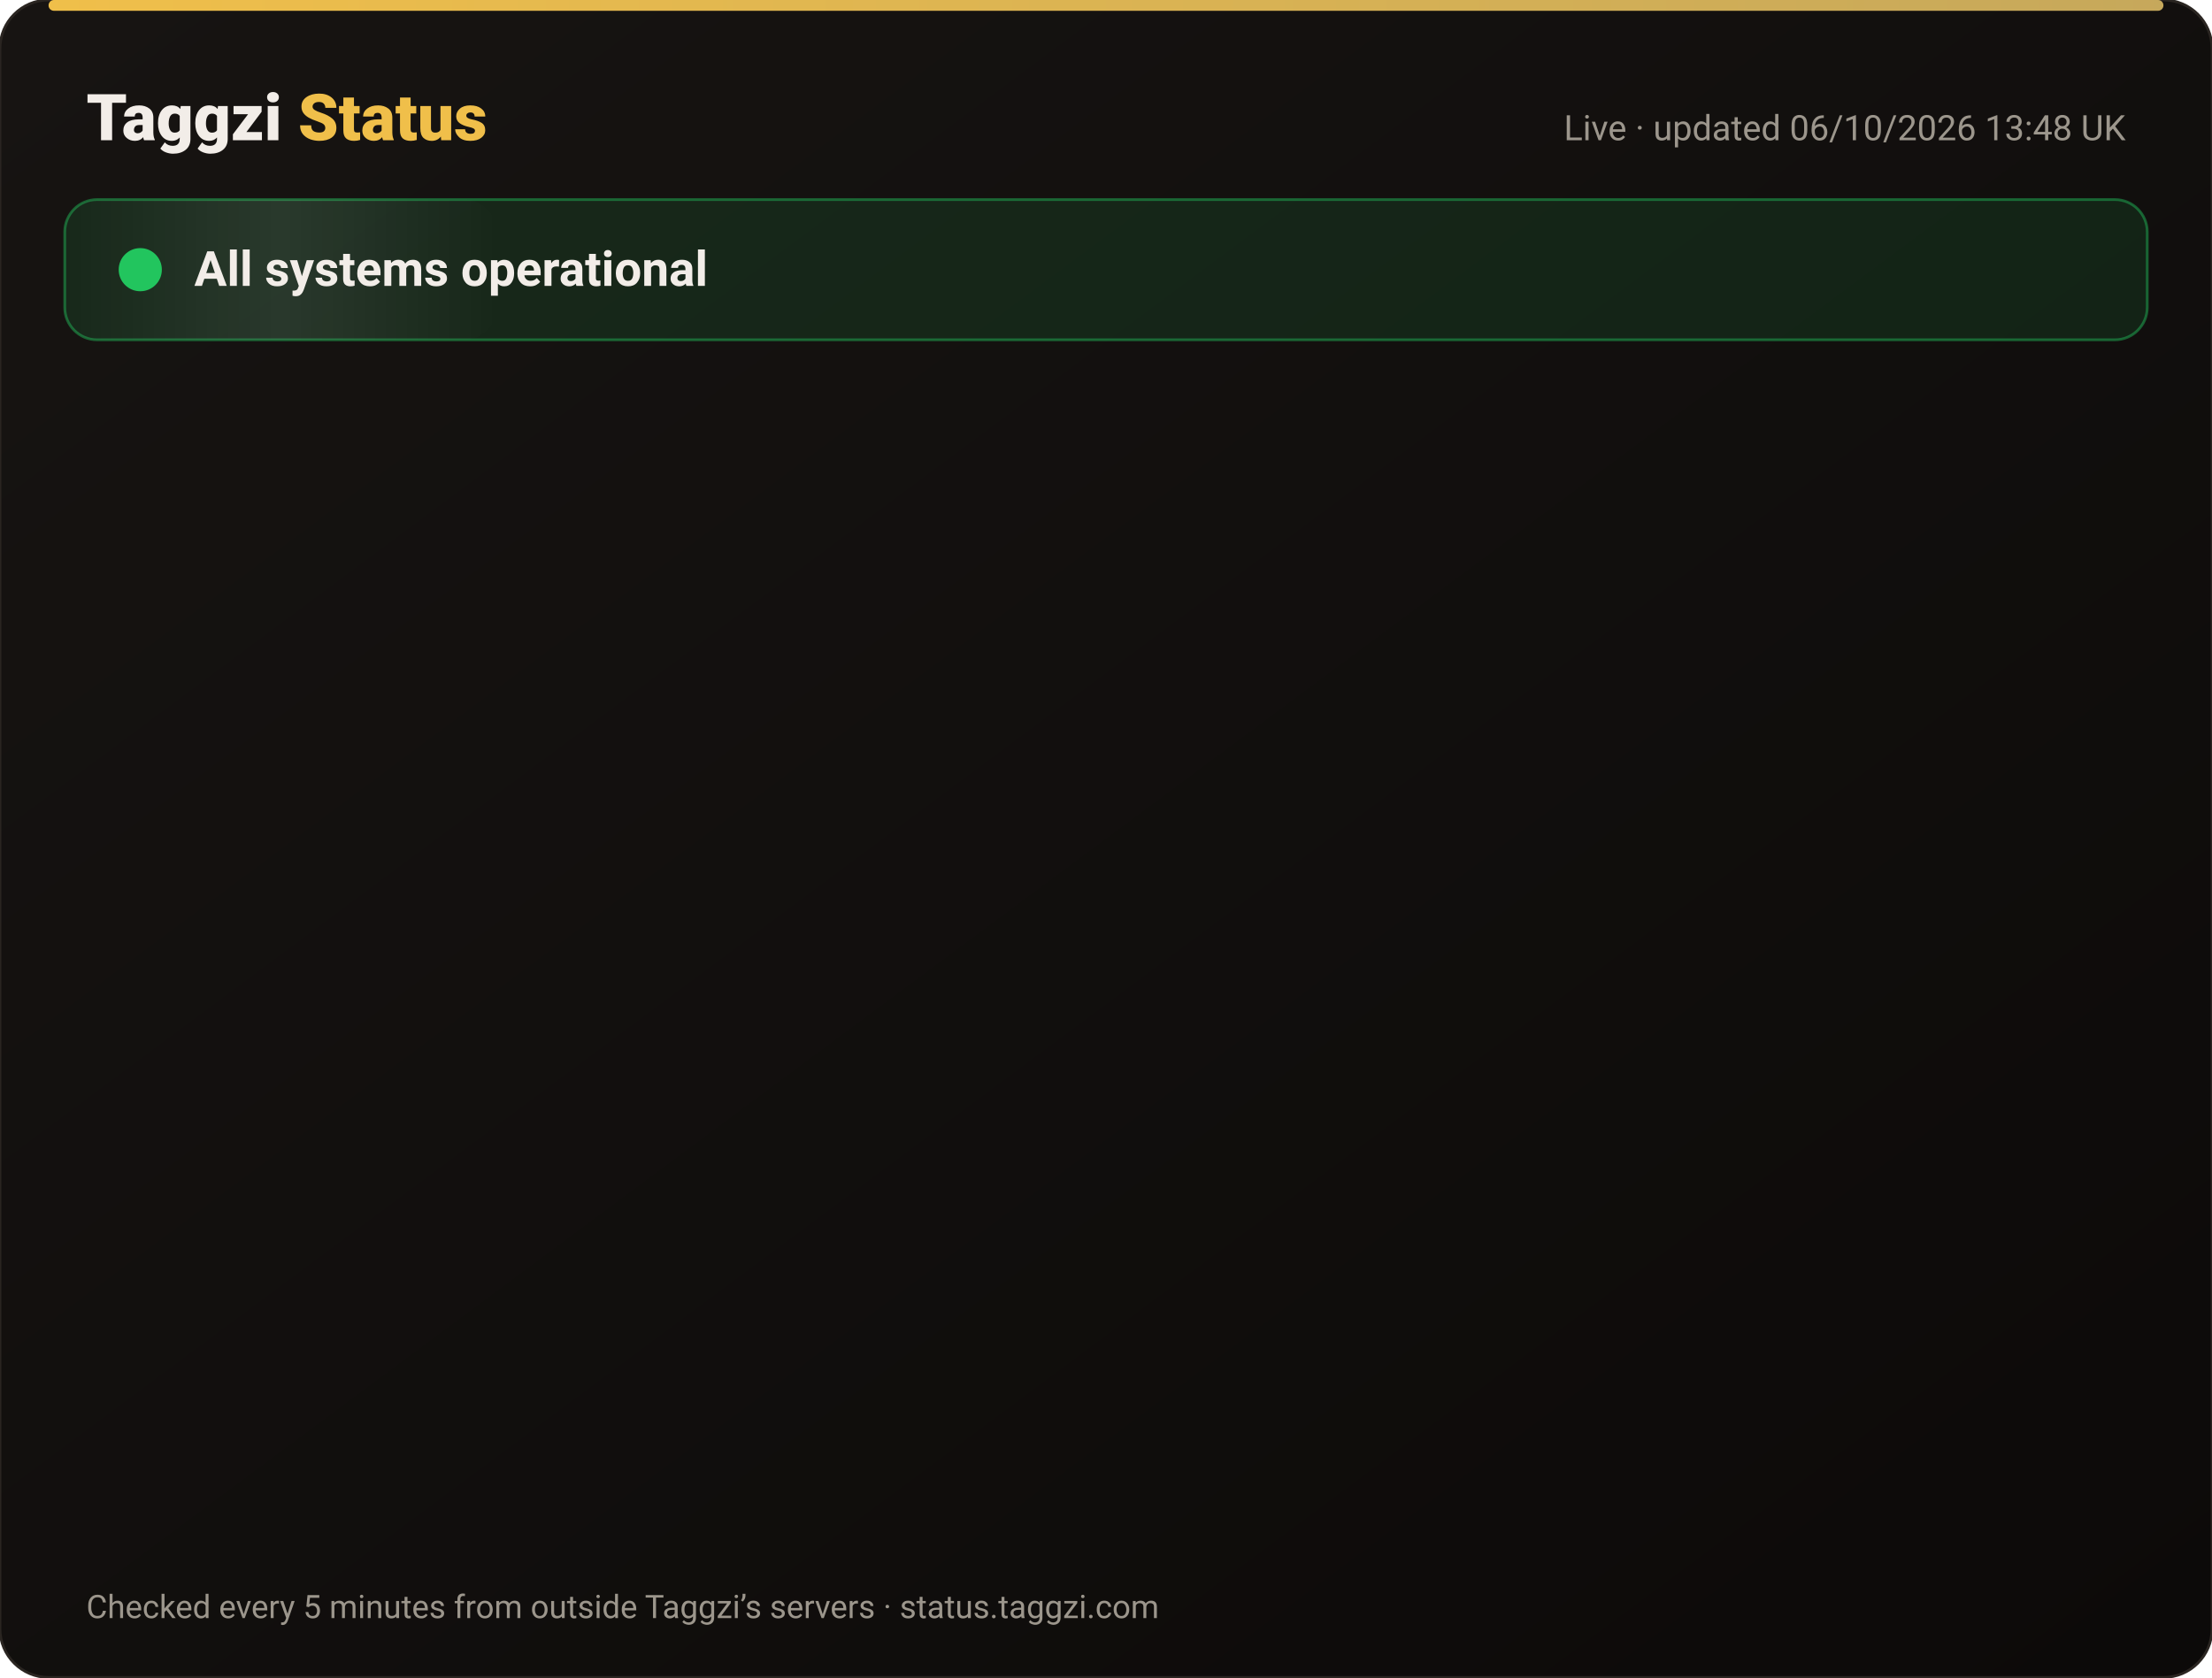
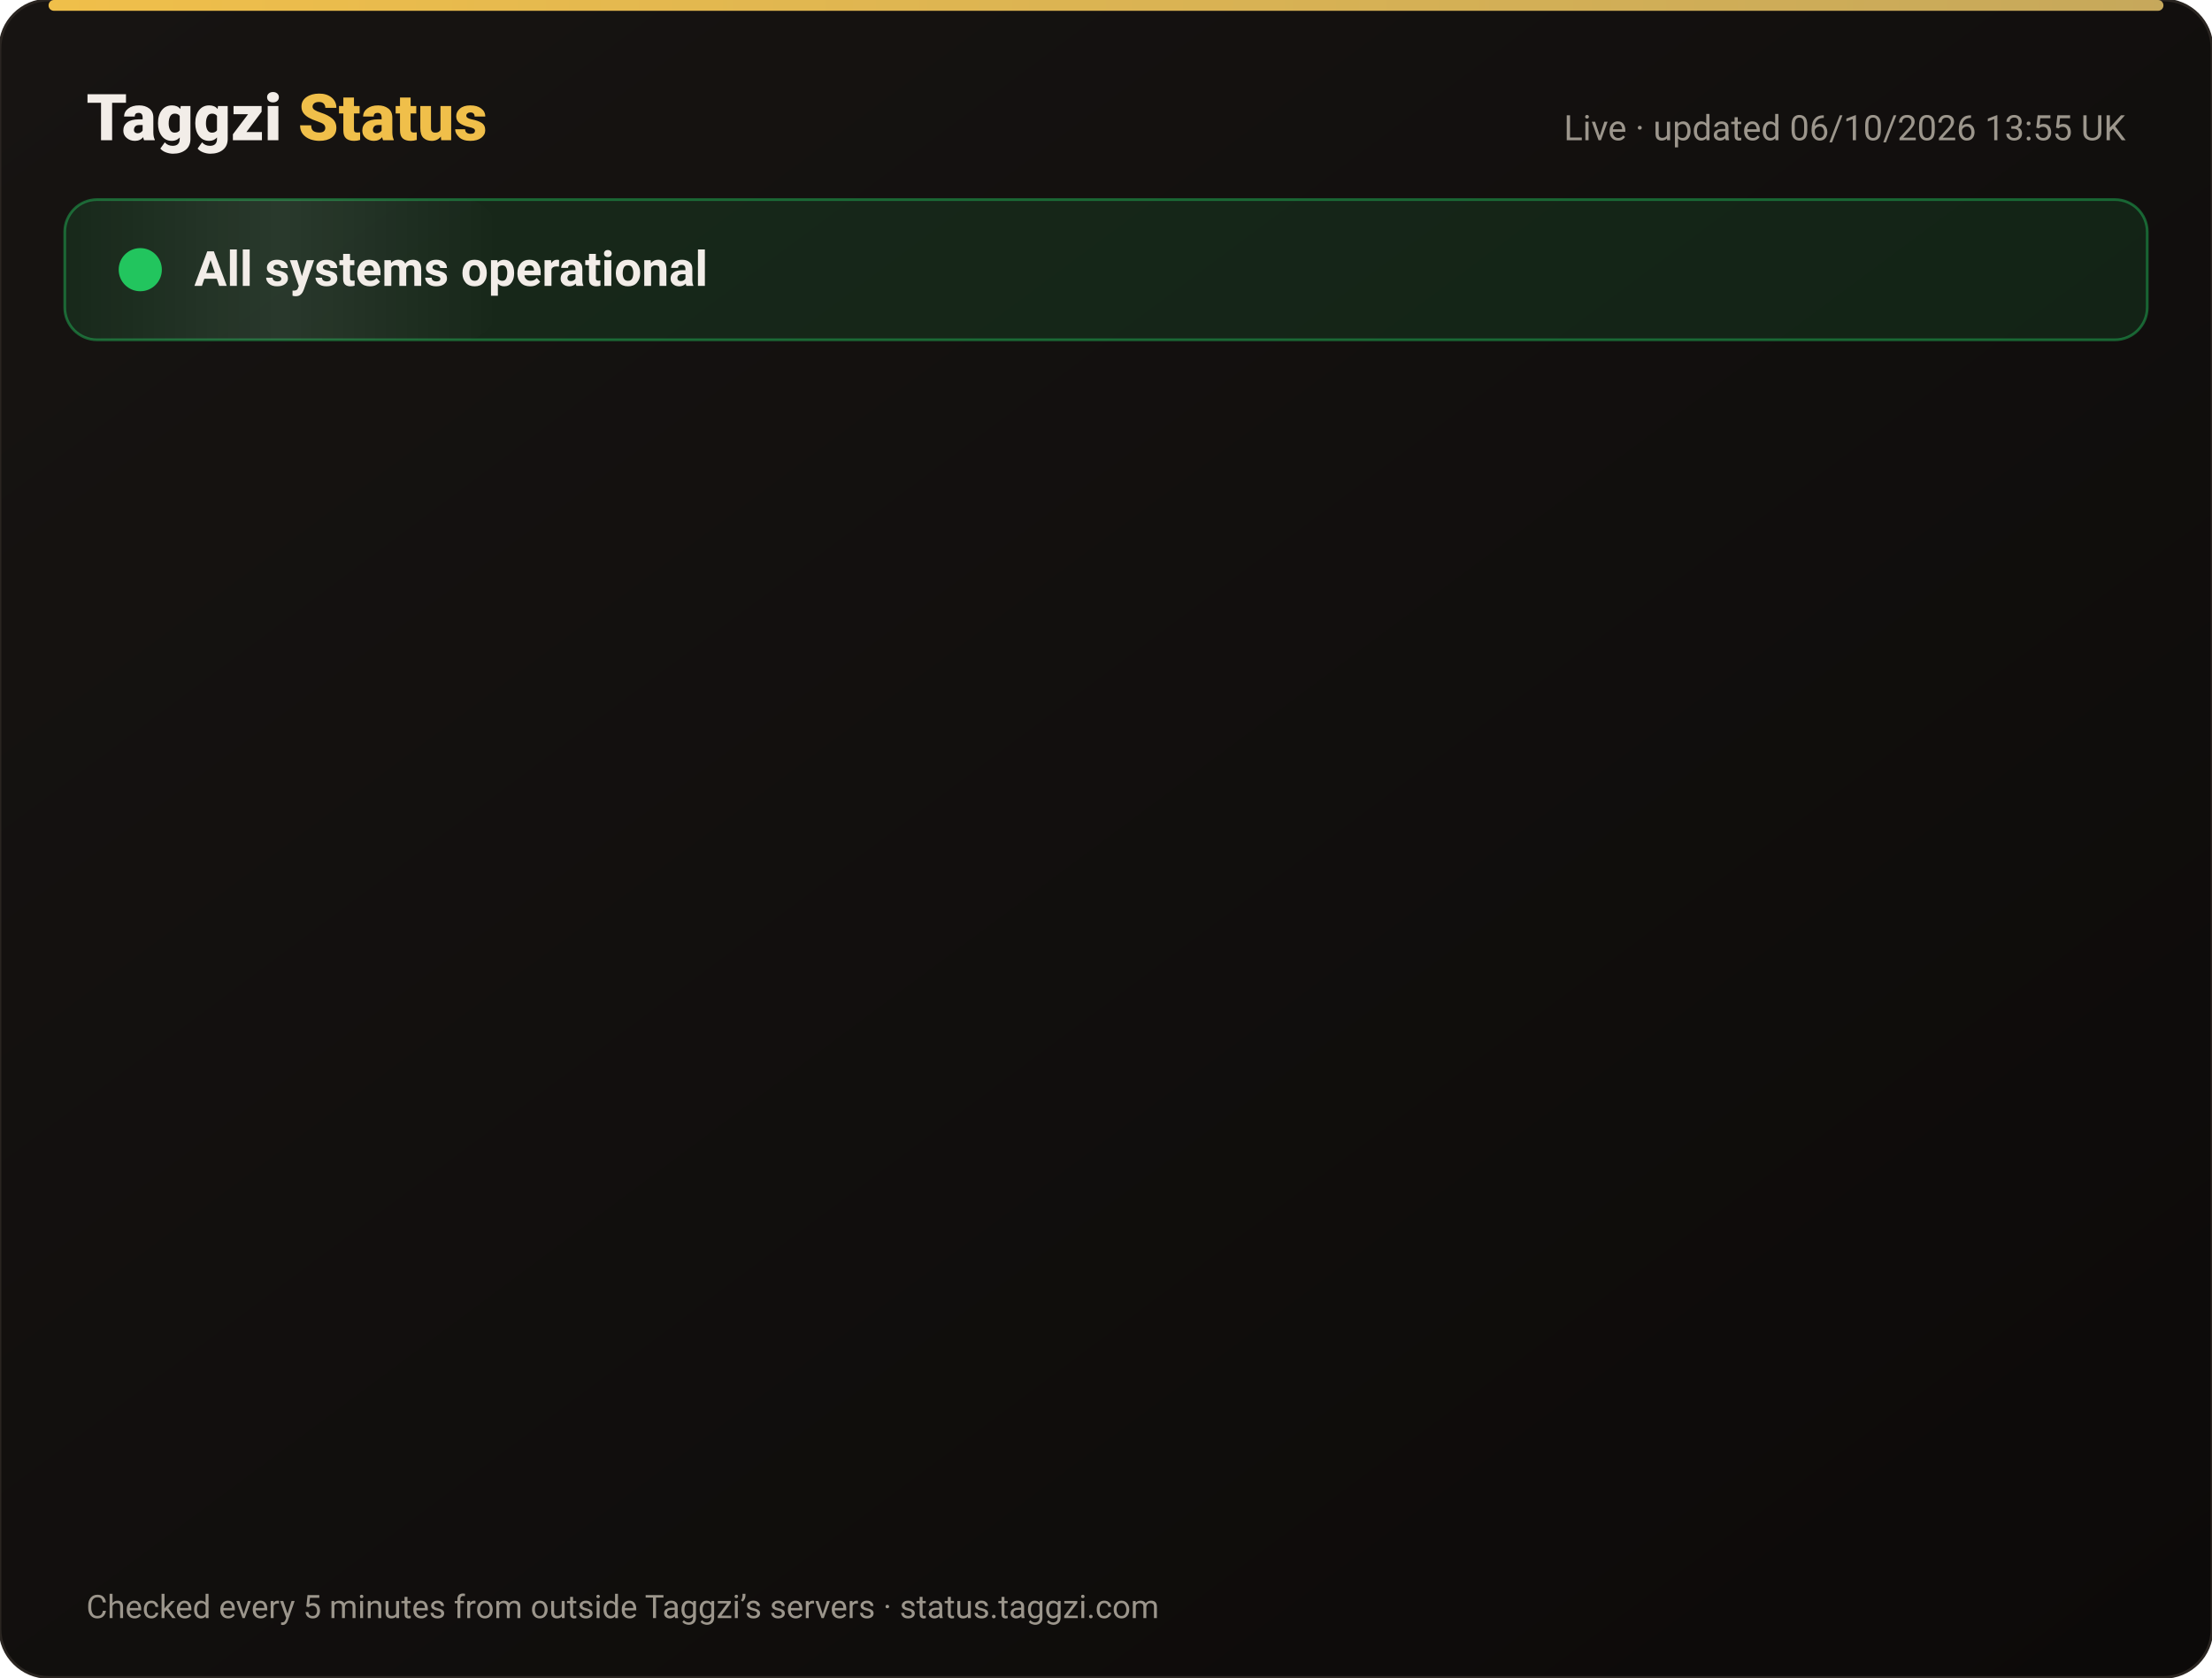
<svg xmlns="http://www.w3.org/2000/svg" width="820" height="622" viewBox="0 0 820 622" font-family="-apple-system,Segoe UI,Roboto,Helvetica,Arial,sans-serif">
  <defs>
    <linearGradient id="bg" x1="0" y1="0" x2="1" y2="1">
      <stop offset="0" stop-color="#171412" />
      <stop offset="1" stop-color="#0C0A09" />
    </linearGradient>
    <linearGradient id="gold" x1="0" x2="1">
      <stop offset="0" stop-color="#F0BF4A" />
      <stop offset="1" stop-color="#c6a85b" />
    </linearGradient>
    <linearGradient id="shine" x1="0" x2="1">
      <stop offset="0" stop-color="#fff" stop-opacity="0" />
      <stop offset=".5" stop-color="#fff" stop-opacity=".08" />
      <stop offset="1" stop-color="#fff" stop-opacity="0" />
    </linearGradient>
  </defs>
  <rect width="820" height="622" rx="18" fill="url(#bg)" stroke="#2a2521" />
  <rect x="18" y="0" width="784" height="4" rx="2" fill="url(#gold)" />
  <text x="32" y="52" font-size="24" font-weight="800" fill="#F2EDE8">Taggzi <tspan fill="#F0BF4A">Status</tspan>
  </text>
-   <text x="788" y="52" font-size="13" fill="#9C968C" text-anchor="end">Live · updated 06/10/2026 13:48 UK</text>
+   <text x="788" y="52" font-size="13" fill="#9C968C" text-anchor="end">Live · updated 06/10/2026 13:55 UK</text>
  <rect x="24" y="74" width="772" height="52" rx="12" fill="#22c55e" fill-opacity=".12" stroke="#22c55e" stroke-opacity=".45" />
  <rect x="24" y="74" width="160" height="52" rx="12" fill="url(#shine)">
    <animate attributeName="x" from="-160" to="820" dur="4s" repeatCount="indefinite" />
  </rect>
  <circle cx="52" cy="100" r="7" fill="#22c55e" />
  <circle cx="52" cy="100" r="7" fill="none" stroke="#22c55e" stroke-width="2">
    <animate attributeName="r" values="7;15;7" dur="2s" repeatCount="indefinite" />
    <animate attributeName="opacity" values=".9;0;.9" dur="2s" repeatCount="indefinite" />
  </circle>
  <text x="72" y="106" font-size="18" font-weight="700" fill="#F2EDE8">All systems operational</text>
  <g opacity="0">
    <animate attributeName="opacity" from="0" to="1" begin="0.00s" dur=".6s" fill="freeze" />
    <line x1="32" y1="188" x2="788" y2="188" stroke="#2a2521" />
    <circle cx="44" cy="166" r="6" fill="#22c55e">
      <animate attributeName="opacity" values="1;.45;1" dur="2.4s" begin="0.00s" repeatCount="indefinite" />
    </circle>
    <text x="62" y="171" font-size="15" font-weight="650" fill="#F2EDE8">Website</text>
    <text x="630" y="171" font-size="13" fill="#9C968C" text-anchor="end">100.00% uptime</text>
    <rect x="648" y="154" width="140" height="24" rx="12" fill="#22c55e" fill-opacity=".14" stroke="#22c55e" stroke-opacity=".5" />
    <text x="718" y="171" font-size="12" font-weight="700" fill="#22c55e" text-anchor="middle">Operational</text>
  </g>
  <g opacity="0">
    <animate attributeName="opacity" from="0" to="1" begin="0.15s" dur=".6s" fill="freeze" />
    <line x1="32" y1="234" x2="788" y2="234" stroke="#2a2521" />
    <circle cx="44" cy="212" r="6" fill="#22c55e">
      <animate attributeName="opacity" values="1;.45;1" dur="2.4s" begin="0.15s" repeatCount="indefinite" />
    </circle>
    <text x="62" y="217" font-size="15" font-weight="650" fill="#F2EDE8">Tag scans</text>
    <text x="630" y="217" font-size="13" fill="#9C968C" text-anchor="end">100.00% uptime</text>
    <rect x="648" y="200" width="140" height="24" rx="12" fill="#22c55e" fill-opacity=".14" stroke="#22c55e" stroke-opacity=".5" />
    <text x="718" y="217" font-size="12" font-weight="700" fill="#22c55e" text-anchor="middle">Operational</text>
  </g>
  <g opacity="0">
    <animate attributeName="opacity" from="0" to="1" begin="0.30s" dur=".6s" fill="freeze" />
    <line x1="32" y1="280" x2="788" y2="280" stroke="#2a2521" />
    <circle cx="44" cy="258" r="6" fill="#22c55e">
      <animate attributeName="opacity" values="1;.45;1" dur="2.4s" begin="0.30s" repeatCount="indefinite" />
    </circle>
    <text x="62" y="263" font-size="15" font-weight="650" fill="#F2EDE8">Manual tag lookup</text>
    <text x="630" y="263" font-size="13" fill="#9C968C" text-anchor="end">100.00% uptime</text>
    <rect x="648" y="246" width="140" height="24" rx="12" fill="#22c55e" fill-opacity=".14" stroke="#22c55e" stroke-opacity=".5" />
    <text x="718" y="263" font-size="12" font-weight="700" fill="#22c55e" text-anchor="middle">Operational</text>
  </g>
  <g opacity="0">
    <animate attributeName="opacity" from="0" to="1" begin="0.45s" dur=".6s" fill="freeze" />
    <line x1="32" y1="326" x2="788" y2="326" stroke="#2a2521" />
    <circle cx="44" cy="304" r="6" fill="#22c55e">
      <animate attributeName="opacity" values="1;.45;1" dur="2.4s" begin="0.45s" repeatCount="indefinite" />
    </circle>
    <text x="62" y="309" font-size="15" font-weight="650" fill="#F2EDE8">App &amp; login</text>
    <text x="630" y="309" font-size="13" fill="#9C968C" text-anchor="end">100.00% uptime</text>
    <rect x="648" y="292" width="140" height="24" rx="12" fill="#22c55e" fill-opacity=".14" stroke="#22c55e" stroke-opacity=".5" />
    <text x="718" y="309" font-size="12" font-weight="700" fill="#22c55e" text-anchor="middle">Operational</text>
  </g>
  <g opacity="0">
    <animate attributeName="opacity" from="0" to="1" begin="0.60s" dur=".6s" fill="freeze" />
    <line x1="32" y1="372" x2="788" y2="372" stroke="#2a2521" />
    <circle cx="44" cy="350" r="6" fill="#22c55e">
      <animate attributeName="opacity" values="1;.45;1" dur="2.4s" begin="0.60s" repeatCount="indefinite" />
    </circle>
    <text x="62" y="355" font-size="15" font-weight="650" fill="#F2EDE8">Community alerts</text>
    <text x="630" y="355" font-size="13" fill="#9C968C" text-anchor="end">100.00% uptime</text>
    <rect x="648" y="338" width="140" height="24" rx="12" fill="#22c55e" fill-opacity=".14" stroke="#22c55e" stroke-opacity=".5" />
    <text x="718" y="355" font-size="12" font-weight="700" fill="#22c55e" text-anchor="middle">Operational</text>
  </g>
  <g opacity="0">
    <animate attributeName="opacity" from="0" to="1" begin="0.75s" dur=".6s" fill="freeze" />
    <line x1="32" y1="418" x2="788" y2="418" stroke="#2a2521" />
    <circle cx="44" cy="396" r="6" fill="#22c55e">
      <animate attributeName="opacity" values="1;.45;1" dur="2.4s" begin="0.75s" repeatCount="indefinite" />
    </circle>
    <text x="62" y="401" font-size="15" font-weight="650" fill="#F2EDE8">Private calling</text>
    <text x="630" y="401" font-size="13" fill="#9C968C" text-anchor="end">100.00% uptime</text>
    <rect x="648" y="384" width="140" height="24" rx="12" fill="#22c55e" fill-opacity=".14" stroke="#22c55e" stroke-opacity=".5" />
    <text x="718" y="401" font-size="12" font-weight="700" fill="#22c55e" text-anchor="middle">Operational</text>
  </g>
  <g opacity="0">
    <animate attributeName="opacity" from="0" to="1" begin="0.90s" dur=".6s" fill="freeze" />
    <line x1="32" y1="464" x2="788" y2="464" stroke="#2a2521" />
    <circle cx="44" cy="442" r="6" fill="#22c55e">
      <animate attributeName="opacity" values="1;.45;1" dur="2.4s" begin="0.90s" repeatCount="indefinite" />
    </circle>
    <text x="62" y="447" font-size="15" font-weight="650" fill="#F2EDE8">Payments</text>
    <text x="630" y="447" font-size="13" fill="#9C968C" text-anchor="end">100.00% uptime</text>
    <rect x="648" y="430" width="140" height="24" rx="12" fill="#22c55e" fill-opacity=".14" stroke="#22c55e" stroke-opacity=".5" />
    <text x="718" y="447" font-size="12" font-weight="700" fill="#22c55e" text-anchor="middle">Operational</text>
  </g>
  <g opacity="0">
    <animate attributeName="opacity" from="0" to="1" begin="1.05s" dur=".6s" fill="freeze" />
    <line x1="32" y1="510" x2="788" y2="510" stroke="#2a2521" />
    <circle cx="44" cy="488" r="6" fill="#22c55e">
      <animate attributeName="opacity" values="1;.45;1" dur="2.4s" begin="1.05s" repeatCount="indefinite" />
    </circle>
    <text x="62" y="493" font-size="15" font-weight="650" fill="#F2EDE8">Email &amp; support</text>
    <text x="630" y="493" font-size="13" fill="#9C968C" text-anchor="end">100.00% uptime</text>
    <rect x="648" y="476" width="140" height="24" rx="12" fill="#22c55e" fill-opacity=".14" stroke="#22c55e" stroke-opacity=".5" />
    <text x="718" y="493" font-size="12" font-weight="700" fill="#22c55e" text-anchor="middle">Operational</text>
  </g>
  <g opacity="0">
    <animate attributeName="opacity" from="0" to="1" begin="1.20s" dur=".6s" fill="freeze" />
    <line x1="32" y1="556" x2="788" y2="556" stroke="#2a2521" />
    <circle cx="44" cy="534" r="6" fill="#22c55e">
      <animate attributeName="opacity" values="1;.45;1" dur="2.4s" begin="1.20s" repeatCount="indefinite" />
    </circle>
    <text x="62" y="539" font-size="15" font-weight="650" fill="#F2EDE8">Secure connection (SSL)</text>
    <text x="630" y="539" font-size="13" fill="#9C968C" text-anchor="end">100.00% uptime</text>
    <rect x="648" y="522" width="140" height="24" rx="12" fill="#22c55e" fill-opacity=".14" stroke="#22c55e" stroke-opacity=".5" />
    <text x="718" y="539" font-size="12" font-weight="700" fill="#22c55e" text-anchor="middle">Operational</text>
  </g>
  <text x="32" y="600" font-size="12" fill="#9C968C">Checked every 5 minutes from outside Taggzi’s servers · status.taggzi.com</text>
</svg>
